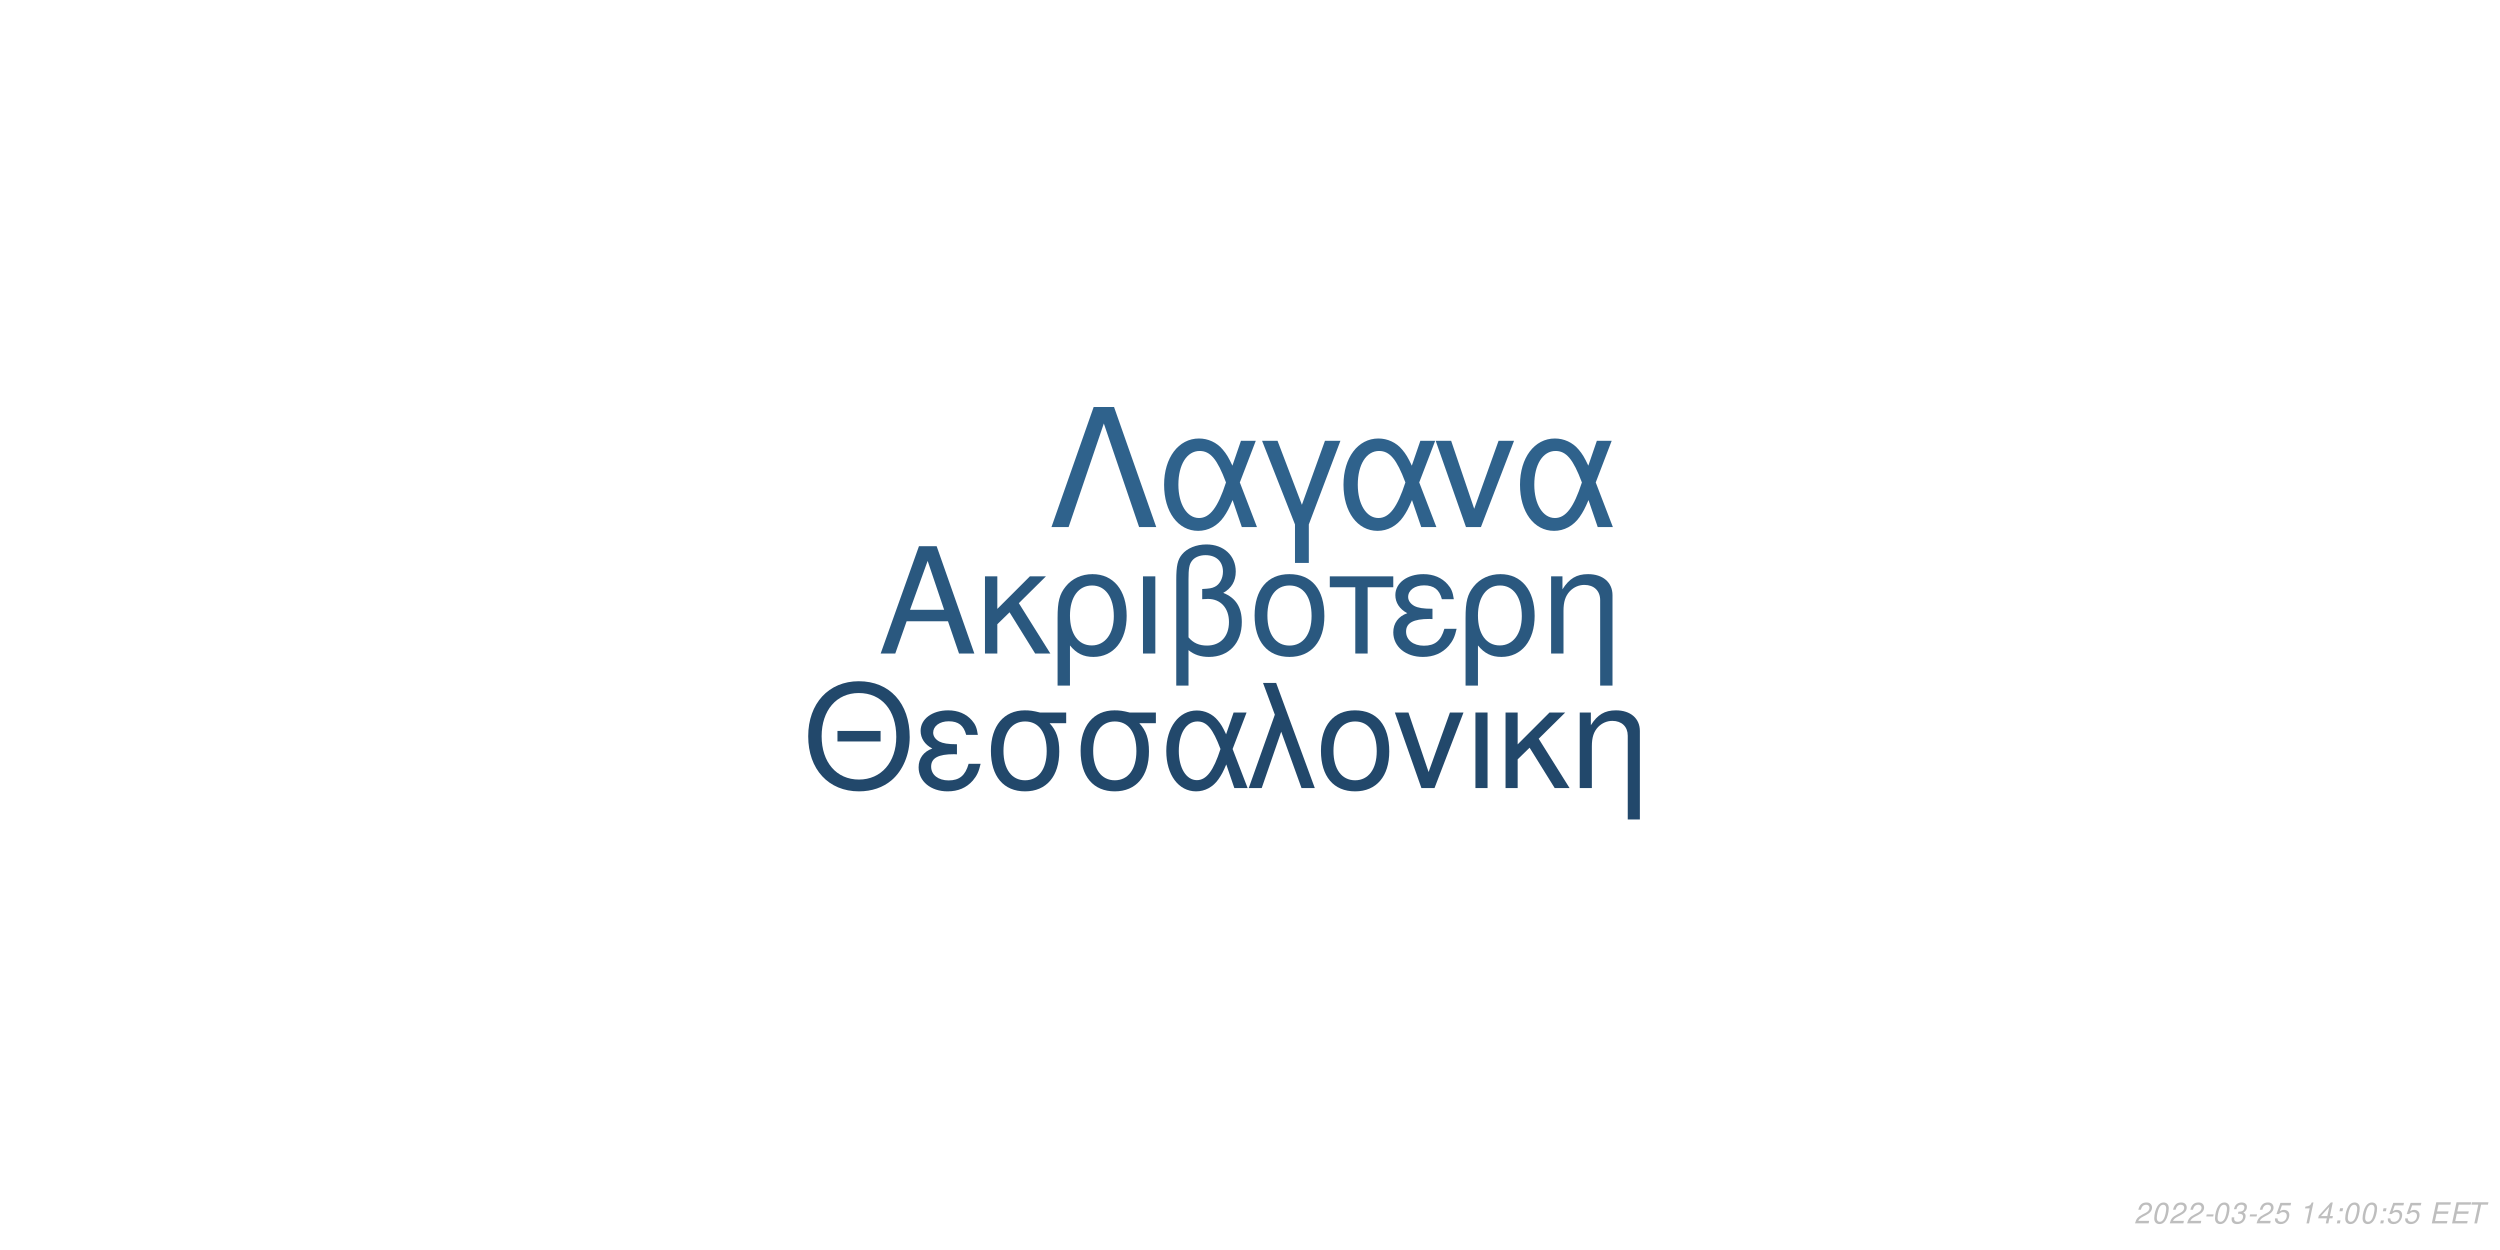
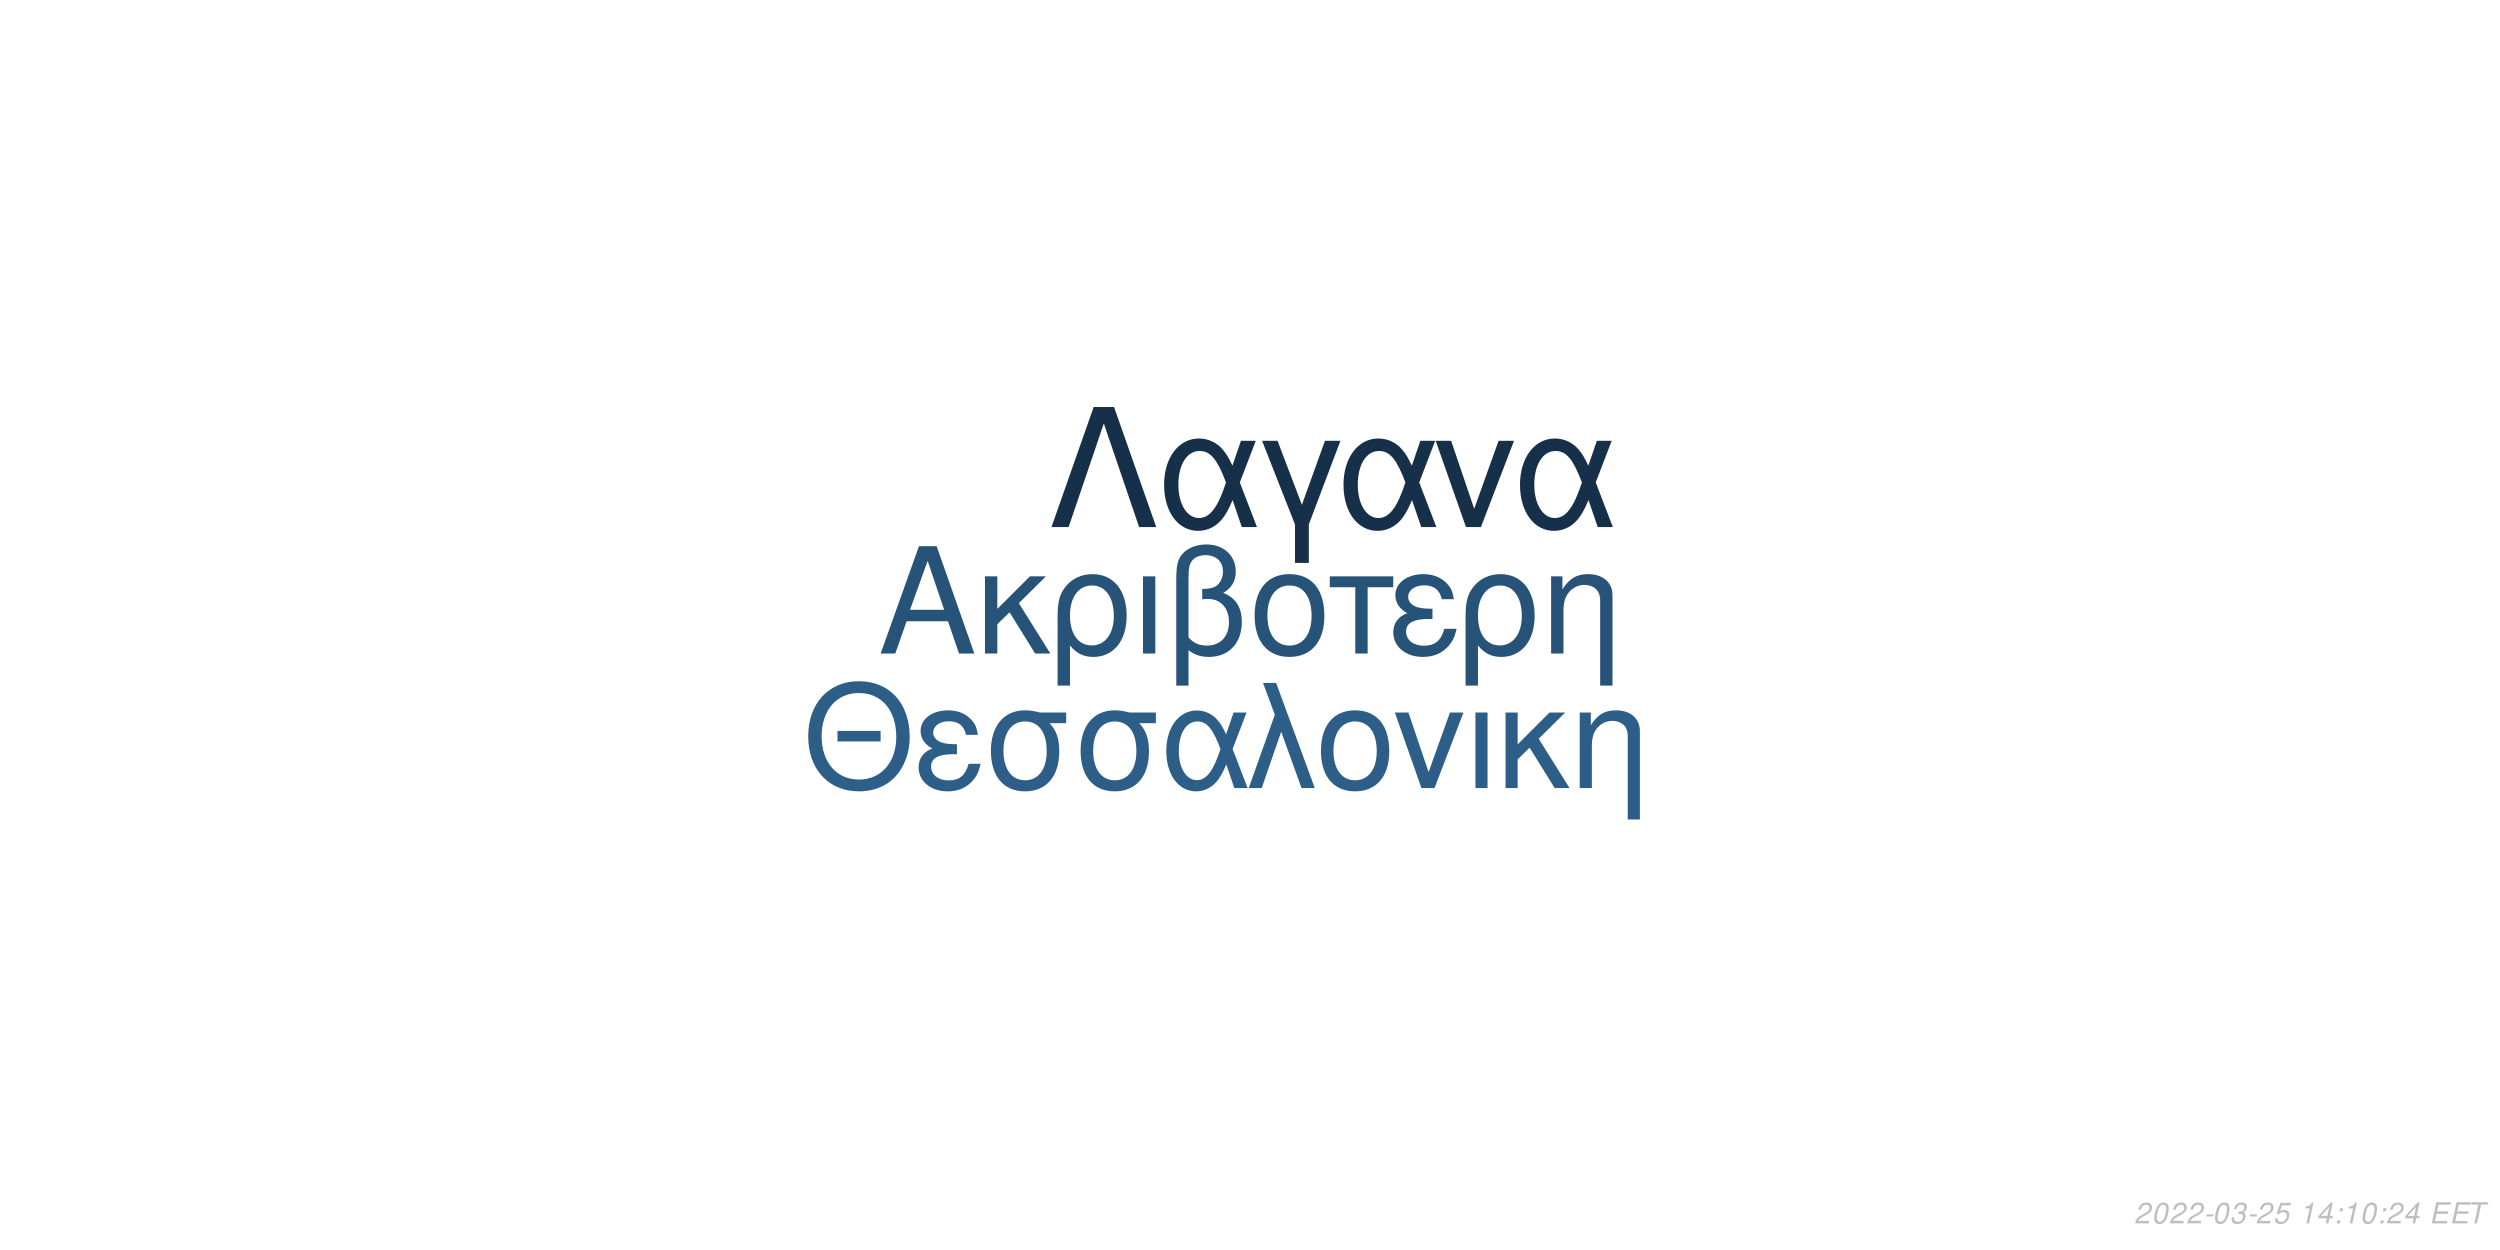
<svg xmlns="http://www.w3.org/2000/svg" xmlns:xlink="http://www.w3.org/1999/xlink" width="864pt" height="432pt" viewBox="0 0 864 432" version="1.1">
  <defs>
    <g>
      <symbol overflow="visible" id="glyph0-0">
        <path style="stroke:none;" d="" />
      </symbol>
      <symbol overflow="visible" id="glyph0-1">
        <path style="stroke:none;" d="M 24.125 -11.141 L 27.938 0 L 33.234 0 L 20.203 -37.094 L 14.094 -37.094 L 0.859 0 L 5.906 0 L 9.828 -11.141 Z M 22.797 -15.109 L 11 -15.109 L 17.094 -32.016 Z M 22.797 -15.109 " />
      </symbol>
      <symbol overflow="visible" id="glyph0-2">
        <path style="stroke:none;" d="M 7.172 -15.422 L 7.172 -26.672 L 2.906 -26.672 L 2.906 0 L 7.172 0 L 7.172 -10.125 L 11.406 -14.25 L 20.25 0 L 25.5 0 L 14.609 -17.406 L 23.969 -26.672 L 18.422 -26.672 Z M 7.172 -15.422 " />
      </symbol>
      <symbol overflow="visible" id="glyph0-3">
        <path style="stroke:none;" d="M 3 11.094 L 7.281 11.094 L 7.281 -2.797 C 9.516 -0.047 11.953 1.172 15.375 1.172 C 22.344 1.172 26.875 -4.422 26.875 -13.031 C 26.875 -21.891 22.297 -27.438 15.062 -27.438 C 11.297 -27.438 7.984 -25.906 5.797 -23.156 C 3.672 -20.516 3 -17.969 3 -12.359 Z M 14.906 -23.516 C 19.547 -23.516 22.438 -19.438 22.438 -12.922 C 22.438 -6.812 19.391 -2.797 14.812 -2.797 C 10.172 -2.797 7.281 -6.766 7.281 -13.125 C 7.281 -19.484 10.234 -23.516 14.906 -23.516 Z M 14.906 -23.516 " />
      </symbol>
      <symbol overflow="visible" id="glyph0-4">
        <path style="stroke:none;" d="M 3.516 0 L 7.781 0 L 7.781 -26.672 L 3.516 -26.672 Z M 3.516 0 " />
      </symbol>
      <symbol overflow="visible" id="glyph0-5">
        <path style="stroke:none;" d="M 4.016 11.094 L 8.25 11.094 L 8.25 -1.172 C 10.172 0.406 12.422 1.172 15.312 1.172 C 22.188 1.172 26.672 -3.609 26.672 -10.891 C 26.672 -15.984 24.578 -19.234 20.25 -20.969 C 23.109 -22.547 24.578 -25.031 24.578 -28.344 C 24.578 -33.844 20.406 -37.703 14.453 -37.703 C 10.938 -37.703 7.734 -36.391 6 -34.25 C 4.484 -32.422 4.016 -30.328 4.016 -25.391 Z M 8.25 -25.656 C 8.25 -29.359 8.5 -30.844 9.469 -32.062 C 10.375 -33.281 12.156 -34 14.094 -34 C 17.812 -34 20.156 -31.812 20.156 -28.297 C 20.156 -25.953 18.984 -23.812 17.297 -23.047 C 16.281 -22.547 15.469 -22.438 12.984 -22.297 L 12.984 -18.781 C 13.734 -18.828 14.344 -18.875 14.969 -18.875 C 19.344 -18.875 22.234 -15.719 22.234 -10.891 C 22.234 -5.906 19.281 -2.75 14.656 -2.75 C 11.953 -2.75 9.922 -3.609 8.25 -5.594 Z M 8.25 -25.656 " />
      </symbol>
      <symbol overflow="visible" id="glyph0-6">
        <path style="stroke:none;" d="M 14.094 -27.438 C 6.562 -27.438 2.094 -22.094 2.094 -13.125 C 2.094 -4.125 6.562 1.172 14.141 1.172 C 21.672 1.172 26.203 -4.172 26.203 -12.922 C 26.203 -22.188 21.828 -27.438 14.094 -27.438 Z M 14.141 -23.516 C 18.938 -23.516 21.781 -19.594 21.781 -12.984 C 21.781 -6.672 18.828 -2.75 14.141 -2.75 C 9.422 -2.75 6.516 -6.672 6.516 -13.125 C 6.516 -19.594 9.422 -23.516 14.141 -23.516 Z M 14.141 -23.516 " />
      </symbol>
      <symbol overflow="visible" id="glyph0-7">
        <path style="stroke:none;" d="M 7.891 0 L 12.156 0 L 12.156 -22.906 L 21.016 -22.906 L 21.016 -26.672 L -0.922 -26.672 L -0.922 -22.906 L 7.891 -22.906 Z M 7.891 0 " />
      </symbol>
      <symbol overflow="visible" id="glyph0-8">
        <path style="stroke:none;" d="M 14.562 -15.469 C 11.344 -15.469 9.562 -15.781 8.297 -16.438 C 6.922 -17.203 6.156 -18.328 6.156 -19.547 C 6.156 -21.891 8.453 -23.562 11.656 -23.562 C 15.062 -23.562 16.953 -22.094 17.812 -18.781 L 21.938 -18.781 C 21.578 -21.266 21.062 -22.5 19.797 -23.922 C 17.812 -26.203 14.906 -27.438 11.453 -27.438 C 5.797 -27.438 1.734 -24.375 1.734 -20.203 C 1.734 -17.609 3.156 -15.375 5.859 -13.938 C 2.797 -12.875 1.016 -10.484 1.016 -7.328 C 1.016 -2.391 5.297 1.172 11.25 1.172 C 14.969 1.172 17.906 -0.109 20.156 -2.641 C 21.578 -4.328 22.297 -5.797 22.906 -8.547 L 18.672 -8.547 C 17.5 -4.422 15.422 -2.703 11.609 -2.703 C 7.938 -2.703 5.438 -4.688 5.438 -7.578 C 5.438 -10.578 7.938 -11.953 13.484 -11.953 C 13.641 -11.953 14.094 -11.953 14.562 -11.906 Z M 14.562 -15.469 " />
      </symbol>
      <symbol overflow="visible" id="glyph0-9">
        <path style="stroke:none;" d="M 3.562 -26.672 L 3.562 0 L 7.844 0 L 7.844 -14.703 C 7.844 -17.906 8.5 -19.891 10.031 -21.531 C 11.406 -22.953 13.188 -23.719 15.062 -23.719 C 18.375 -23.719 20.516 -21.672 20.516 -18.469 L 20.516 11.094 L 24.781 11.094 L 24.781 -20.156 C 24.781 -24.578 21.469 -27.438 16.328 -27.438 C 12.359 -27.438 9.828 -25.906 7.484 -22.188 L 7.484 -26.672 Z M 3.562 -26.672 " />
      </symbol>
      <symbol overflow="visible" id="glyph1-0">
        <path style="stroke:none;" d="" />
      </symbol>
      <symbol overflow="visible" id="glyph1-1">
        <path style="stroke:none;" d="M 26.859 -19.734 L 11.953 -19.734 L 11.953 -16.094 L 26.859 -16.094 Z M 19.328 -36.922 C 8.922 -36.922 1.844 -29.25 1.844 -17.891 C 1.844 -6.484 8.875 1.141 19.391 1.141 C 23.812 1.141 27.703 -0.203 30.641 -2.688 C 34.578 -6.031 36.922 -11.656 36.922 -17.594 C 36.922 -29.297 30 -36.922 19.328 -36.922 Z M 19.328 -32.844 C 27.203 -32.844 32.281 -26.906 32.281 -17.688 C 32.281 -8.922 27.062 -2.938 19.391 -2.938 C 11.609 -2.938 6.484 -8.922 6.484 -17.891 C 6.484 -26.859 11.609 -32.844 19.328 -32.844 Z M 19.328 -32.844 " />
      </symbol>
      <symbol overflow="visible" id="glyph1-2">
        <path style="stroke:none;" d="M 14.25 -15.141 C 11.109 -15.141 9.375 -15.453 8.125 -16.094 C 6.781 -16.844 6.031 -17.938 6.031 -19.141 C 6.031 -21.422 8.266 -23.078 11.406 -23.078 C 14.75 -23.078 16.594 -21.625 17.438 -18.391 L 21.469 -18.391 C 21.125 -20.828 20.625 -22.031 19.391 -23.422 C 17.438 -25.656 14.594 -26.859 11.219 -26.859 C 5.688 -26.859 1.688 -23.875 1.688 -19.781 C 1.688 -17.234 3.094 -15.047 5.734 -13.656 C 2.734 -12.609 1 -10.266 1 -7.172 C 1 -2.344 5.188 1.141 11.016 1.141 C 14.656 1.141 17.547 -0.094 19.734 -2.594 C 21.125 -4.234 21.828 -5.688 22.422 -8.375 L 18.281 -8.375 C 17.141 -4.328 15.094 -2.641 11.359 -2.641 C 7.766 -2.641 5.328 -4.578 5.328 -7.422 C 5.328 -10.359 7.766 -11.703 13.203 -11.703 C 13.359 -11.703 13.797 -11.703 14.25 -11.656 Z M 14.25 -15.141 " />
      </symbol>
      <symbol overflow="visible" id="glyph1-3">
        <path style="stroke:none;" d="M 29 -26.109 L 19.938 -26.109 C 17.594 -26.703 16.438 -26.859 14.703 -26.859 C 7.469 -26.859 2.984 -21.469 2.984 -12.859 C 2.984 -4.031 7.375 1.141 14.797 1.141 C 22.172 1.141 26.609 -4.078 26.609 -12.656 C 26.609 -17.047 25.656 -19.828 23.266 -22.422 L 29 -22.422 Z M 14.797 -23.016 C 19.531 -23.016 22.266 -19.234 22.266 -12.75 C 22.266 -6.531 19.438 -2.688 14.797 -2.688 C 10.172 -2.688 7.328 -6.531 7.328 -12.859 C 7.328 -19.188 10.172 -23.016 14.797 -23.016 Z M 14.797 -23.016 " />
      </symbol>
      <symbol overflow="visible" id="glyph1-4">
        <path style="stroke:none;" d="M 29.344 -26.109 L 24.859 -26.109 L 22.266 -18.578 C 21.125 -21.031 20.484 -22.125 19.328 -23.469 C 17.547 -25.609 14.906 -26.812 12.156 -26.812 C 5.984 -26.812 1.594 -20.984 1.594 -12.812 C 1.594 -4.578 5.828 1.141 11.906 1.141 C 14.953 1.141 17.734 -0.344 19.625 -3.047 C 20.672 -4.531 21.281 -5.688 22.328 -8.172 L 25.109 0 L 29.703 0 L 24.516 -13.5 Z M 20.328 -13.5 C 17.891 -5.922 15.453 -2.734 12.156 -2.734 C 8.516 -2.734 5.922 -6.922 5.922 -12.812 C 5.922 -18.938 8.516 -23.016 12.359 -23.016 C 15.594 -23.016 17.688 -20.531 20.328 -13.5 Z M 20.328 -13.5 " />
      </symbol>
      <symbol overflow="visible" id="glyph1-5">
        <path style="stroke:none;" d="M 1.094 0 L 5.578 0 L 12.312 -19.484 L 19.328 0 L 23.922 0 L 10.562 -36.328 L 6.031 -36.328 L 10.109 -25.359 Z M 1.094 0 " />
      </symbol>
      <symbol overflow="visible" id="glyph1-6">
        <path style="stroke:none;" d="M 13.797 -26.859 C 6.422 -26.859 2.047 -21.625 2.047 -12.859 C 2.047 -4.031 6.422 1.141 13.859 1.141 C 21.234 1.141 25.656 -4.078 25.656 -12.656 C 25.656 -21.719 21.375 -26.859 13.797 -26.859 Z M 13.859 -23.016 C 18.531 -23.016 21.328 -19.188 21.328 -12.703 C 21.328 -6.531 18.438 -2.688 13.859 -2.688 C 9.219 -2.688 6.375 -6.531 6.375 -12.859 C 6.375 -19.188 9.219 -23.016 13.859 -23.016 Z M 13.859 -23.016 " />
      </symbol>
      <symbol overflow="visible" id="glyph1-7">
        <path style="stroke:none;" d="M 14.297 0 L 24.312 -26.109 L 19.625 -26.109 L 12.25 -5.531 L 5.281 -26.109 L 0.594 -26.109 L 9.766 0 Z M 14.297 0 " />
      </symbol>
      <symbol overflow="visible" id="glyph1-8">
        <path style="stroke:none;" d="M 3.438 0 L 7.625 0 L 7.625 -26.109 L 3.438 -26.109 Z M 3.438 0 " />
      </symbol>
      <symbol overflow="visible" id="glyph1-9">
        <path style="stroke:none;" d="M 7.031 -15.094 L 7.031 -26.109 L 2.844 -26.109 L 2.844 0 L 7.031 0 L 7.031 -9.922 L 11.156 -13.953 L 19.828 0 L 24.969 0 L 14.297 -17.047 L 23.469 -26.109 L 18.031 -26.109 Z M 7.031 -15.094 " />
      </symbol>
      <symbol overflow="visible" id="glyph1-10">
        <path style="stroke:none;" d="M 3.484 -26.109 L 3.484 0 L 7.672 0 L 7.672 -14.406 C 7.672 -17.547 8.328 -19.484 9.812 -21.078 C 11.156 -22.469 12.906 -23.219 14.75 -23.219 C 17.984 -23.219 20.078 -21.234 20.078 -18.094 L 20.078 10.859 L 24.266 10.859 L 24.266 -19.734 C 24.266 -24.062 21.031 -26.859 16 -26.859 C 12.109 -26.859 9.609 -25.359 7.328 -21.719 L 7.328 -26.109 Z M 3.484 -26.109 " />
      </symbol>
      <symbol overflow="visible" id="glyph2-0">
        <path style="stroke:none;" d="" />
      </symbol>
      <symbol overflow="visible" id="glyph2-1">
        <path style="stroke:none;" d="M 22.531 -41.484 L 15.484 -41.484 L 0.906 0 L 6.828 0 L 19 -35.797 L 31.188 0 L 37.109 0 Z M 22.531 -41.484 " />
      </symbol>
      <symbol overflow="visible" id="glyph2-2">
        <path style="stroke:none;" d="M 33.516 -29.812 L 28.391 -29.812 L 25.438 -21.219 C 24.125 -24.016 23.391 -25.266 22.078 -26.797 C 20.031 -29.25 17.016 -30.609 13.891 -30.609 C 6.828 -30.609 1.828 -23.953 1.828 -14.625 C 1.828 -5.234 6.656 1.312 13.594 1.312 C 17.078 1.312 20.266 -0.391 22.422 -3.469 C 23.609 -5.172 24.297 -6.484 25.5 -9.328 L 28.688 0 L 33.922 0 L 28 -15.422 Z M 23.219 -15.422 C 20.422 -6.766 17.641 -3.125 13.891 -3.125 C 9.734 -3.125 6.766 -7.906 6.766 -14.625 C 6.766 -21.625 9.734 -26.297 14.109 -26.297 C 17.812 -26.297 20.203 -23.453 23.219 -15.422 Z M 23.219 -15.422 " />
      </symbol>
      <symbol overflow="visible" id="glyph2-3">
        <path style="stroke:none;" d="M 12.062 12.406 L 16.844 12.406 L 16.844 -0.906 L 27.766 -29.812 L 22.422 -29.812 L 14.453 -7.688 L 6.031 -29.812 L 0.688 -29.812 L 12.062 -0.906 Z M 12.062 12.406 " />
      </symbol>
      <symbol overflow="visible" id="glyph2-4">
        <path style="stroke:none;" d="M 16.328 0 L 27.766 -29.812 L 22.422 -29.812 L 14 -6.312 L 6.031 -29.812 L 0.688 -29.812 L 11.156 0 Z M 16.328 0 " />
      </symbol>
      <symbol overflow="visible" id="glyph3-0">
        <path style="stroke:none;" d="" />
      </symbol>
      <symbol overflow="visible" id="glyph3-1">
        <path style="stroke:none;" d="M 5.234 -0.875 L 1.469 -0.875 C 1.641 -1.375 2.203 -1.891 3.109 -2.344 L 4.234 -2.938 C 5.562 -3.625 6.219 -4.469 6.219 -5.484 C 6.219 -5.938 6.062 -6.359 5.797 -6.656 C 5.469 -7.047 4.984 -7.234 4.312 -7.234 C 2.766 -7.234 1.891 -6.453 1.484 -4.734 L 2.375 -4.734 C 2.484 -5.188 2.609 -5.484 2.797 -5.75 C 3.094 -6.203 3.609 -6.453 4.188 -6.453 C 4.891 -6.453 5.344 -6.031 5.344 -5.375 C 5.344 -4.703 4.859 -4.094 4.016 -3.656 L 2.984 -3.125 C 1.234 -2.188 0.797 -1.656 0.344 -0.016 L 5.047 -0.016 Z M 5.234 -0.875 " />
      </symbol>
      <symbol overflow="visible" id="glyph3-2">
        <path style="stroke:none;" d="M 4.203 -7.234 C 3.375 -7.234 2.688 -6.812 2.125 -5.984 C 1.484 -5.047 0.984 -3.188 0.984 -1.734 C 0.984 -1.109 1.172 -0.562 1.484 -0.266 C 1.797 0.047 2.281 0.234 2.766 0.234 C 3.625 0.234 4.281 -0.156 4.859 -1.016 C 5.516 -1.953 6 -3.797 6 -5.266 C 6 -6.5 5.328 -7.234 4.203 -7.234 Z M 4.094 -6.453 C 4.734 -6.453 5.125 -5.984 5.125 -5.156 C 5.125 -4.203 4.781 -2.625 4.406 -1.812 C 3.984 -0.938 3.516 -0.547 2.875 -0.547 C 2.25 -0.547 1.875 -1.031 1.875 -1.828 C 1.875 -2.797 2.203 -4.344 2.594 -5.203 C 2.984 -6.047 3.453 -6.453 4.094 -6.453 Z M 4.094 -6.453 " />
      </symbol>
      <symbol overflow="visible" id="glyph3-3">
        <path style="stroke:none;" d="M 3.516 -3.125 L 1.125 -3.125 L 0.969 -2.406 L 3.359 -2.406 Z M 3.516 -3.125 " />
      </symbol>
      <symbol overflow="visible" id="glyph3-4">
        <path style="stroke:none;" d="M 2.922 -3.312 C 3.125 -3.344 3.234 -3.344 3.375 -3.344 C 4.203 -3.344 4.688 -3 4.688 -2.406 C 4.688 -1.312 3.906 -0.547 2.781 -0.547 C 2.047 -0.547 1.594 -0.938 1.594 -1.562 C 1.594 -1.719 1.609 -1.844 1.656 -2.094 L 0.766 -2.094 C 0.734 -1.797 0.719 -1.641 0.719 -1.469 C 0.719 -0.375 1.406 0.234 2.641 0.234 C 3.547 0.234 4.297 -0.078 4.812 -0.656 C 5.266 -1.156 5.562 -1.875 5.562 -2.547 C 5.562 -3.125 5.344 -3.453 4.797 -3.734 C 5.641 -4.234 6.016 -4.844 6.016 -5.734 C 6.016 -6.656 5.312 -7.234 4.203 -7.234 C 3.375 -7.234 2.672 -6.938 2.188 -6.375 C 1.891 -6.031 1.703 -5.641 1.516 -4.906 L 2.391 -4.906 C 2.5 -5.359 2.594 -5.594 2.734 -5.812 C 3.047 -6.234 3.516 -6.453 4.078 -6.453 C 4.734 -6.453 5.141 -6.125 5.141 -5.578 C 5.141 -5.188 5.016 -4.797 4.797 -4.547 C 4.516 -4.234 4 -4.062 3.266 -4.062 L 3.078 -4.062 Z M 2.922 -3.312 " />
      </symbol>
      <symbol overflow="visible" id="glyph3-5">
        <path style="stroke:none;" d="M 6.297 -7.094 L 2.594 -7.094 L 1.234 -3.234 L 2.047 -3.234 C 2.656 -3.766 2.938 -3.906 3.531 -3.906 C 4.328 -3.906 4.797 -3.453 4.797 -2.688 C 4.797 -1.438 3.969 -0.547 2.828 -0.547 C 2.031 -0.547 1.609 -0.938 1.578 -1.734 L 0.703 -1.734 L 0.703 -1.516 C 0.703 -0.938 0.844 -0.547 1.188 -0.266 C 1.562 0.062 2.078 0.234 2.703 0.234 C 3.656 0.234 4.391 -0.156 4.984 -0.922 C 5.422 -1.5 5.672 -2.234 5.672 -2.953 C 5.672 -4 4.938 -4.672 3.812 -4.672 C 3.328 -4.672 2.906 -4.547 2.406 -4.234 L 3.109 -6.219 L 6.109 -6.219 Z M 6.297 -7.094 " />
      </symbol>
      <symbol overflow="visible" id="glyph3-6">
        <path style="stroke:none;" d="" />
      </symbol>
      <symbol overflow="visible" id="glyph3-7">
        <path style="stroke:none;" d="M 3.703 -5.188 L 2.594 0 L 3.469 0 L 5.016 -7.234 L 4.438 -7.234 C 3.906 -6.156 3.688 -6.016 2.234 -5.812 L 2.109 -5.188 Z M 3.703 -5.188 " />
      </symbol>
      <symbol overflow="visible" id="glyph3-8">
        <path style="stroke:none;" d="M 3.625 -1.75 L 3.266 0 L 4.141 0 L 4.516 -1.75 L 5.562 -1.75 L 5.734 -2.531 L 4.688 -2.531 L 5.688 -7.234 L 5.016 -7.234 L 0.844 -2.672 L 0.641 -1.75 Z M 3.797 -2.531 L 1.594 -2.531 L 4.469 -5.703 Z M 3.797 -2.531 " />
      </symbol>
      <symbol overflow="visible" id="glyph3-9">
        <path style="stroke:none;" d="M 2.359 -1.031 L 1.312 -1.031 L 1.094 0 L 2.141 0 Z M 3.266 -5.234 L 2.219 -5.234 L 2 -4.203 L 3.047 -4.203 Z M 3.266 -5.234 " />
      </symbol>
      <symbol overflow="visible" id="glyph3-10">
        <path style="stroke:none;" d="M 2.547 -3.312 L 6.5 -3.312 L 6.688 -4.141 L 2.719 -4.141 L 3.219 -6.469 L 7.344 -6.469 L 7.516 -7.297 L 2.453 -7.297 L 0.906 0 L 6.125 0 L 6.297 -0.812 L 2.016 -0.812 Z M 2.547 -3.312 " />
      </symbol>
      <symbol overflow="visible" id="glyph3-11">
        <path style="stroke:none;" d="M 4.938 -6.469 L 7.312 -6.469 L 7.484 -7.297 L 1.75 -7.297 L 1.578 -6.469 L 3.984 -6.469 L 2.609 0 L 3.547 0 Z M 4.938 -6.469 " />
      </symbol>
    </g>
  </defs>
  <g id="surface1">
    <rect x="0" y="0" width="864" height="432" style="fill:rgb(100%,100%,100%);fill-opacity:1;stroke:none;" />
-     <g style="fill:rgb(16.471%,34.51%,49.804%);fill-opacity:1;">
+     <g style="fill:rgb(15.294%,32.549%,47.059%);fill-opacity:1;">
      <use xlink:href="#glyph0-1" x="303.5" y="225.861" />
      <use xlink:href="#glyph0-2" x="337.5" y="225.861" />
      <use xlink:href="#glyph0-3" x="362.5" y="225.861" />
      <use xlink:href="#glyph0-4" x="391.5" y="225.861" />
      <use xlink:href="#glyph0-5" x="402.5" y="225.861" />
      <use xlink:href="#glyph0-6" x="431.5" y="225.861" />
      <use xlink:href="#glyph0-7" x="460.5" y="225.861" />
      <use xlink:href="#glyph0-8" x="480.5" y="225.861" />
      <use xlink:href="#glyph0-3" x="503.5" y="225.861" />
      <use xlink:href="#glyph0-9" x="532.5" y="225.861" />
    </g>
-     <g style="fill:rgb(13.333%,28.235%,41.961%);fill-opacity:1;">
+     <g style="fill:rgb(17.647%,36.863%,53.333%);fill-opacity:1;">
      <use xlink:href="#glyph1-1" x="277.473" y="272.354" />
      <use xlink:href="#glyph1-2" x="316.473" y="272.354" />
      <use xlink:href="#glyph1-3" x="339.473" y="272.354" />
      <use xlink:href="#glyph1-3" x="370.473" y="272.354" />
      <use xlink:href="#glyph1-4" x="401.473" y="272.354" />
      <use xlink:href="#glyph1-5" x="430.473" y="272.354" />
      <use xlink:href="#glyph1-6" x="454.473" y="272.354" />
      <use xlink:href="#glyph1-7" x="481.473" y="272.354" />
      <use xlink:href="#glyph1-8" x="506.473" y="272.354" />
      <use xlink:href="#glyph1-9" x="517.473" y="272.354" />
      <use xlink:href="#glyph1-10" x="542.473" y="272.354" />
    </g>
-     <g style="fill:rgb(18.431%,38.431%,54.902%);fill-opacity:1;">
+     <g style="fill:rgb(8.627%,18.824%,29.02%);fill-opacity:1;">
      <use xlink:href="#glyph2-1" x="362.484" y="182.152" />
      <use xlink:href="#glyph2-2" x="400.484" y="182.152" />
      <use xlink:href="#glyph2-3" x="435.484" y="182.152" />
      <use xlink:href="#glyph2-2" x="462.484" y="182.152" />
      <use xlink:href="#glyph2-4" x="495.484" y="182.152" />
      <use xlink:href="#glyph2-2" x="523.484" y="182.152" />
    </g>
    <g style="fill:rgb(74.51%,74.51%,74.51%);fill-opacity:1;">
      <use xlink:href="#glyph3-1" x="737.52" y="422.81" />
      <use xlink:href="#glyph3-2" x="743.52" y="422.81" />
      <use xlink:href="#glyph3-1" x="749.52" y="422.81" />
      <use xlink:href="#glyph3-1" x="755.52" y="422.81" />
      <use xlink:href="#glyph3-3" x="761.52" y="422.81" />
      <use xlink:href="#glyph3-2" x="764.52" y="422.81" />
      <use xlink:href="#glyph3-4" x="770.52" y="422.81" />
      <use xlink:href="#glyph3-3" x="776.52" y="422.81" />
      <use xlink:href="#glyph3-1" x="779.52" y="422.81" />
      <use xlink:href="#glyph3-5" x="785.52" y="422.81" />
      <use xlink:href="#glyph3-6" x="791.52" y="422.81" />
      <use xlink:href="#glyph3-7" x="794.52" y="422.81" />
      <use xlink:href="#glyph3-8" x="800.52" y="422.81" />
      <use xlink:href="#glyph3-9" x="806.52" y="422.81" />
-       <use xlink:href="#glyph3-2" x="809.52" y="422.81" />
+       <use xlink:href="#glyph3-7" x="809.52" y="422.81" />
      <use xlink:href="#glyph3-2" x="815.52" y="422.81" />
      <use xlink:href="#glyph3-9" x="821.52" y="422.81" />
-       <use xlink:href="#glyph3-5" x="824.52" y="422.81" />
-       <use xlink:href="#glyph3-5" x="830.52" y="422.81" />
+       <use xlink:href="#glyph3-1" x="824.52" y="422.81" />
+       <use xlink:href="#glyph3-8" x="830.52" y="422.81" />
      <use xlink:href="#glyph3-6" x="836.52" y="422.81" />
      <use xlink:href="#glyph3-10" x="839.52" y="422.81" />
      <use xlink:href="#glyph3-10" x="846.52" y="422.81" />
      <use xlink:href="#glyph3-11" x="852.52" y="422.81" />
    </g>
  </g>
</svg>
